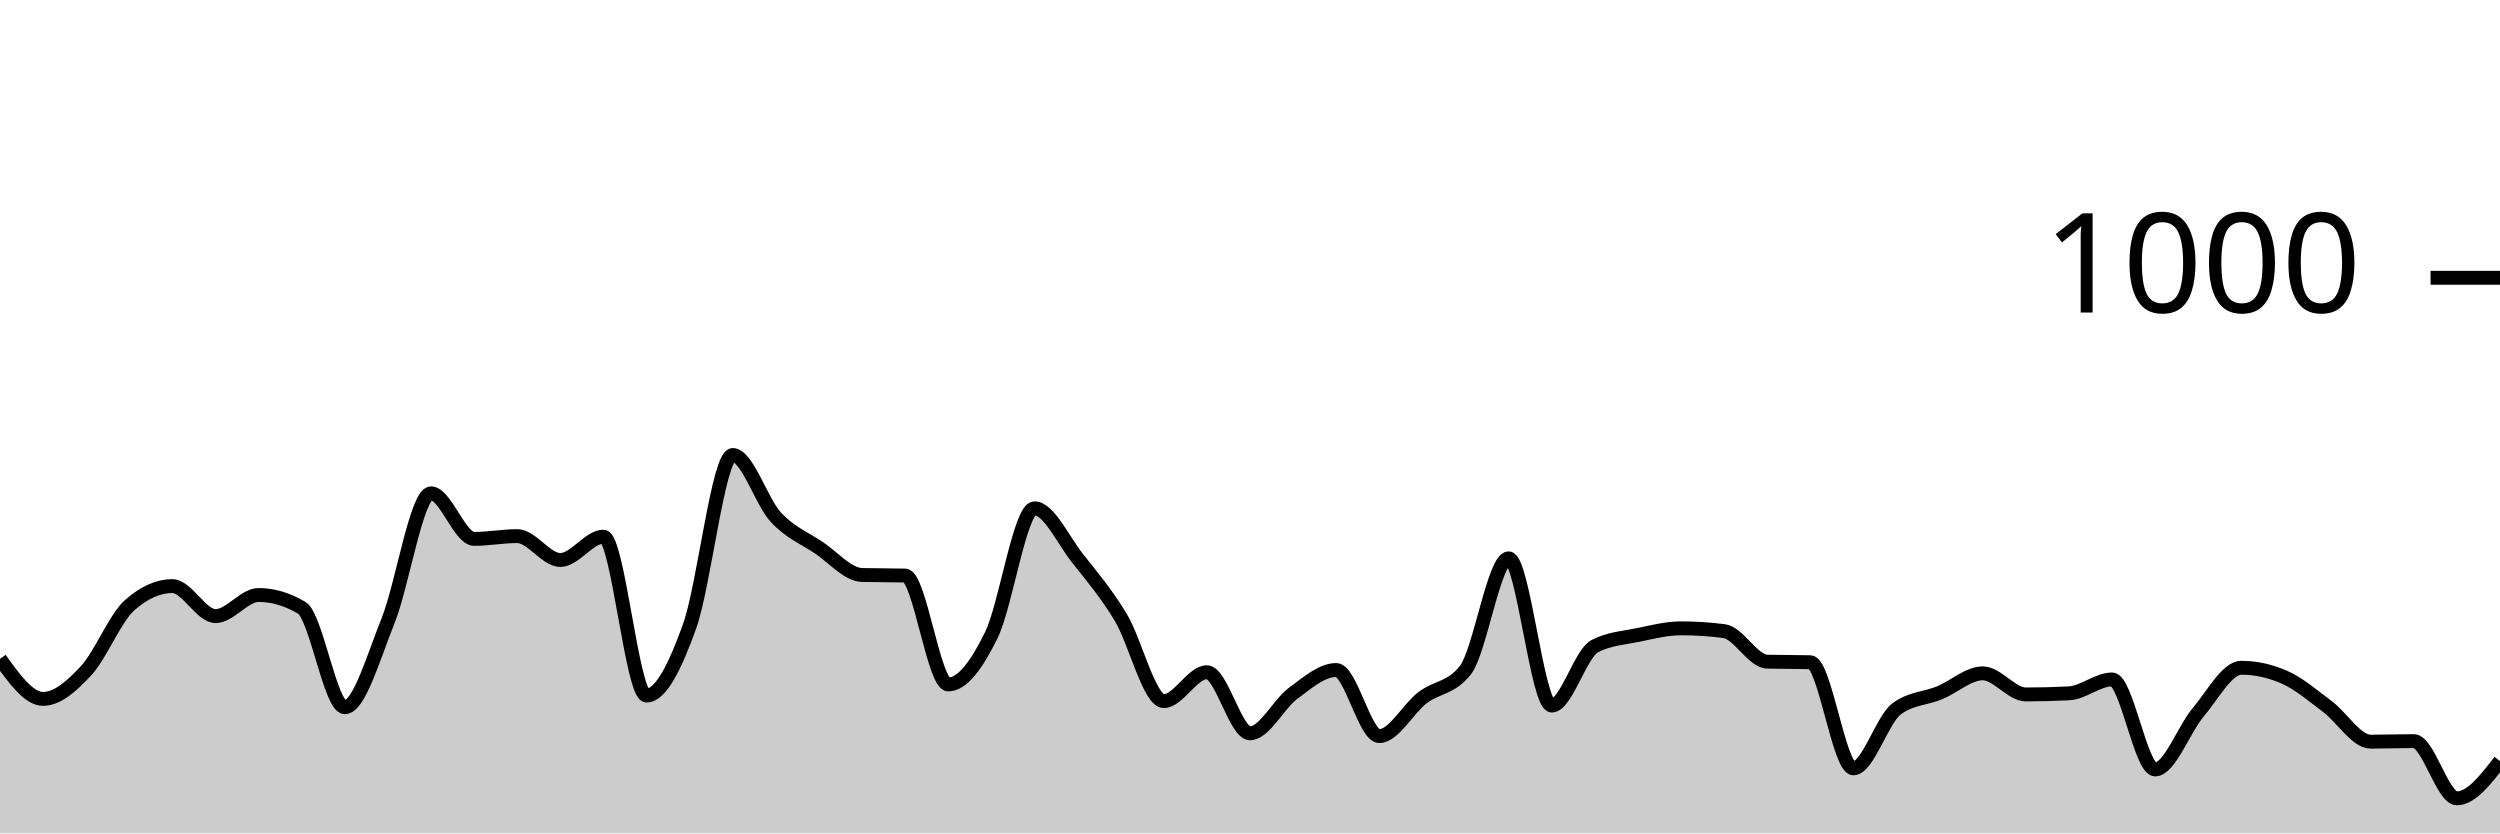
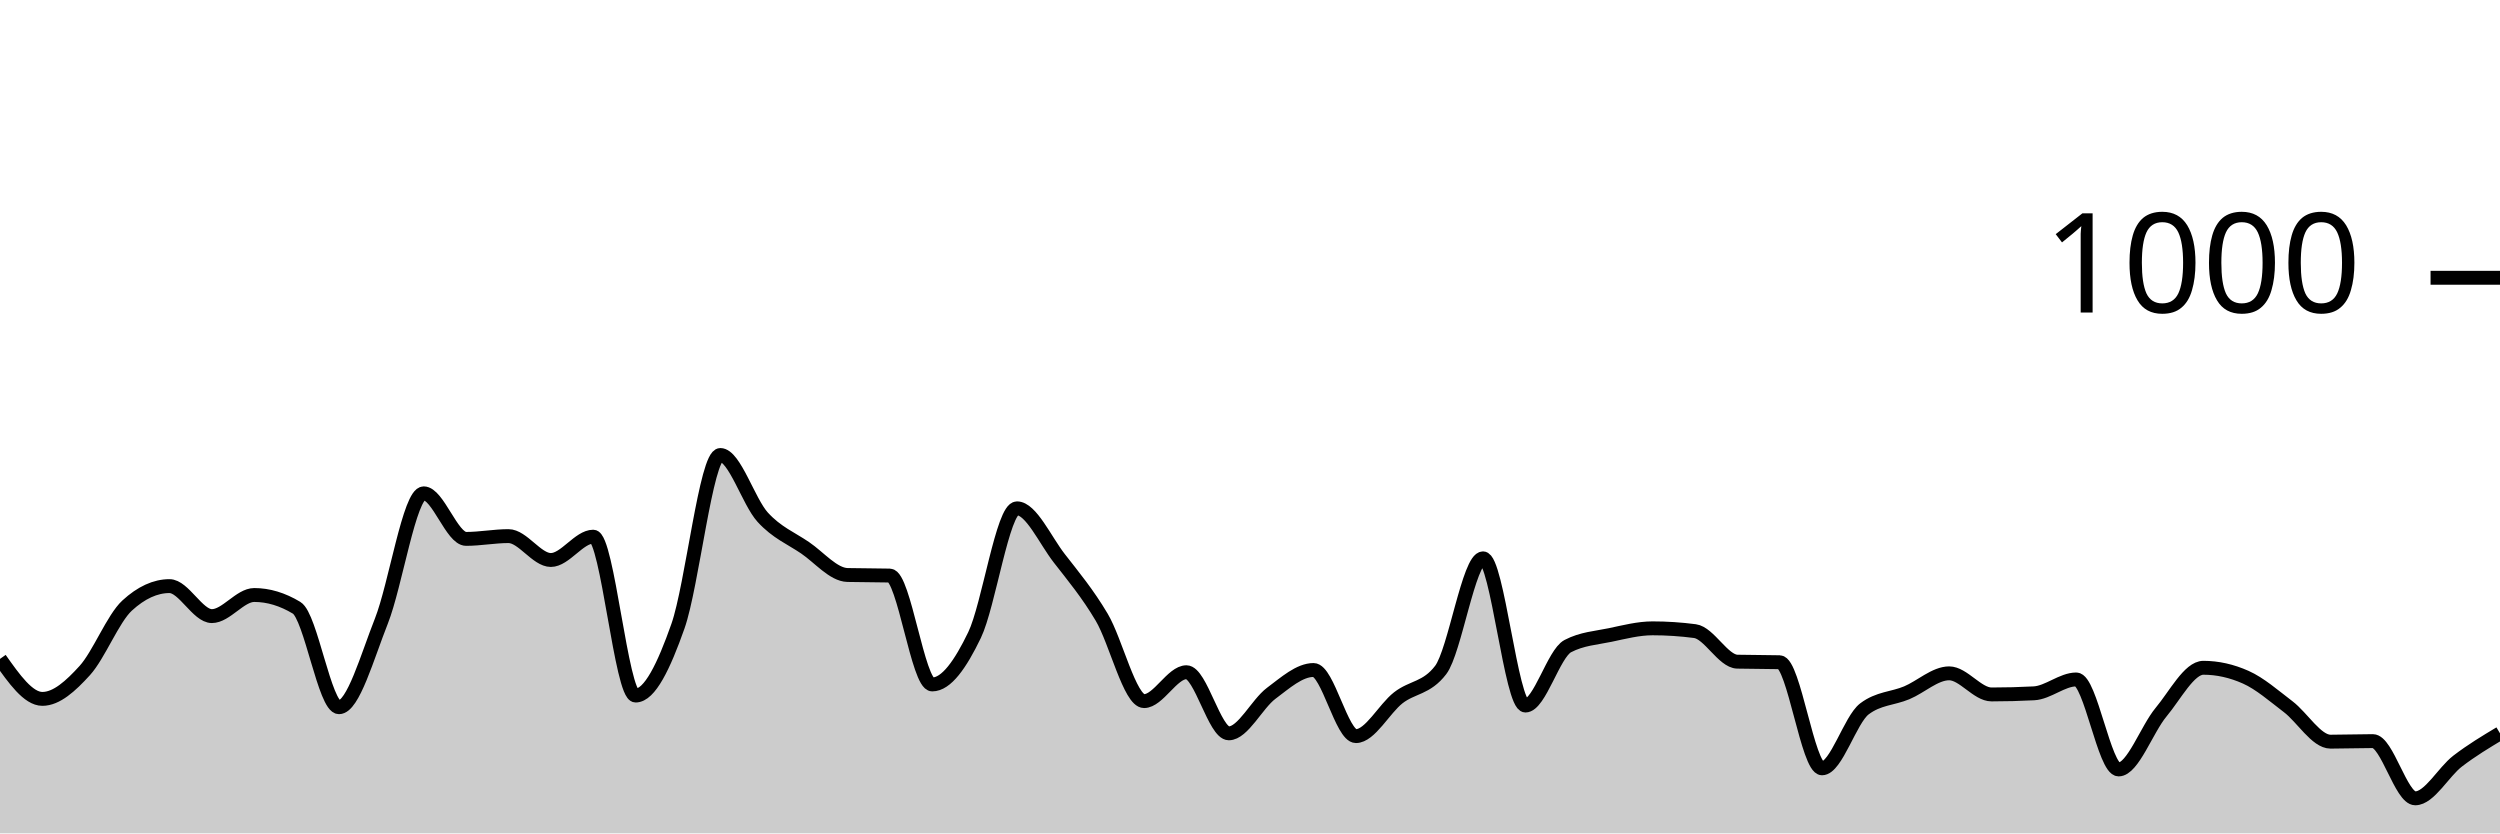
<svg xmlns="http://www.w3.org/2000/svg" viewBox="0 0 180 60">
  <g transform="translate(0,20)">
-     <path class="area" fill="rgba(0, 0, 0, 0.2)" d="M0,27.44C1.034,28.88,2.069,30.32,3.103,30.32C4.138,30.32,5.172,29.4,6.207,28.28C7.241,27.16,8.276,24.533,9.31,23.6C10.345,22.667,11.379,22.2,12.414,22.2C13.448,22.2,14.483,24.36,15.517,24.36C16.552,24.36,17.586,22.84,18.621,22.84C19.655,22.84,20.69,23.147,21.724,23.76C22.759,24.373,23.793,30.92,24.828,30.92C25.862,30.92,26.897,27.287,27.931,24.72C28.966,22.153,30,15.52,31.034,15.52C32.069,15.52,33.103,18.8,34.138,18.8C35.172,18.8,36.207,18.6,37.241,18.6C38.276,18.6,39.31,20.32,40.345,20.32C41.379,20.32,42.414,18.64,43.448,18.64C44.483,18.64,45.517,30.08,46.552,30.08C47.586,30.08,48.621,27.967,49.655,25.08C50.69,22.193,51.724,12.76,52.759,12.76C53.793,12.76,54.828,16.127,55.862,17.24C56.897,18.353,57.931,18.747,58.966,19.44C60,20.133,61.034,21.373,62.069,21.4C63.103,21.427,64.138,21.413,65.172,21.44C66.207,21.467,67.241,29.28,68.276,29.28C69.31,29.28,70.345,27.833,71.379,25.72C72.414,23.607,73.448,16.6,74.483,16.6C75.517,16.6,76.552,18.893,77.586,20.2C78.621,21.507,79.655,22.727,80.69,24.44C81.724,26.153,82.759,30.48,83.793,30.48C84.828,30.48,85.862,28.4,86.897,28.4C87.931,28.4,88.966,32.8,90,32.8C91.034,32.8,92.069,30.68,93.103,29.92C94.138,29.16,95.172,28.24,96.207,28.24C97.241,28.24,98.276,33,99.31,33C100.345,33,101.379,31.033,102.414,30.24C103.448,29.447,104.483,29.573,105.517,28.24C106.552,26.907,107.586,20.2,108.621,20.2C109.655,20.2,110.69,30.8,111.724,30.8C112.759,30.8,113.793,27.053,114.828,26.52C115.862,25.987,116.897,25.933,117.931,25.72C118.966,25.507,120,25.24,121.034,25.24C122.069,25.24,123.103,25.307,124.138,25.44C125.172,25.573,126.207,27.613,127.241,27.64C128.276,27.667,129.31,27.653,130.345,27.68C131.379,27.707,132.414,35.32,133.448,35.32C134.483,35.32,135.517,31.813,136.552,31.04C137.586,30.267,138.621,30.307,139.655,29.88C140.69,29.453,141.724,28.48,142.759,28.48C143.793,28.48,144.828,30,145.862,30C146.897,30,147.931,29.973,148.966,29.92C150,29.867,151.034,28.92,152.069,28.92C153.103,28.92,154.138,35.4,155.172,35.4C156.207,35.4,157.241,32.5,158.276,31.28C159.31,30.06,160.345,28.08,161.379,28.08C162.414,28.08,163.448,28.307,164.483,28.76C165.517,29.213,166.552,30.107,167.586,30.88C168.621,31.653,169.655,33.4,170.69,33.4C171.724,33.4,172.759,33.36,173.793,33.36C174.828,33.36,175.862,37.48,176.897,37.48C177.931,37.48,178.966,36.14,180,34.8L180,40C178.966,40,177.931,40,176.897,40C175.862,40,174.828,40,173.793,40C172.759,40,171.724,40,170.69,40C169.655,40,168.621,40,167.586,40C166.552,40,165.517,40,164.483,40C163.448,40,162.414,40,161.379,40C160.345,40,159.31,40,158.276,40C157.241,40,156.207,40,155.172,40C154.138,40,153.103,40,152.069,40C151.034,40,150,40,148.966,40C147.931,40,146.897,40,145.862,40C144.828,40,143.793,40,142.759,40C141.724,40,140.69,40,139.655,40C138.621,40,137.586,40,136.552,40C135.517,40,134.483,40,133.448,40C132.414,40,131.379,40,130.345,40C129.31,40,128.276,40,127.241,40C126.207,40,125.172,40,124.138,40C123.103,40,122.069,40,121.034,40C120,40,118.966,40,117.931,40C116.897,40,115.862,40,114.828,40C113.793,40,112.759,40,111.724,40C110.69,40,109.655,40,108.621,40C107.586,40,106.552,40,105.517,40C104.483,40,103.448,40,102.414,40C101.379,40,100.345,40,99.31,40C98.276,40,97.241,40,96.207,40C95.172,40,94.138,40,93.103,40C92.069,40,91.034,40,90,40C88.966,40,87.931,40,86.897,40C85.862,40,84.828,40,83.793,40C82.759,40,81.724,40,80.69,40C79.655,40,78.621,40,77.586,40C76.552,40,75.517,40,74.483,40C73.448,40,72.414,40,71.379,40C70.345,40,69.31,40,68.276,40C67.241,40,66.207,40,65.172,40C64.138,40,63.103,40,62.069,40C61.034,40,60,40,58.966,40C57.931,40,56.897,40,55.862,40C54.828,40,53.793,40,52.759,40C51.724,40,50.69,40,49.655,40C48.621,40,47.586,40,46.552,40C45.517,40,44.483,40,43.448,40C42.414,40,41.379,40,40.345,40C39.31,40,38.276,40,37.241,40C36.207,40,35.172,40,34.138,40C33.103,40,32.069,40,31.034,40C30,40,28.966,40,27.931,40C26.897,40,25.862,40,24.828,40C23.793,40,22.759,40,21.724,40C20.69,40,19.655,40,18.621,40C17.586,40,16.552,40,15.517,40C14.483,40,13.448,40,12.414,40C11.379,40,10.345,40,9.31,40C8.276,40,7.241,40,6.207,40C5.172,40,4.138,40,3.103,40C2.069,40,1.034,40,0,40Z" />
-     <path class="line" stroke="black" fill="none" d="M0,27.44C1.034,28.88,2.069,30.32,3.103,30.32C4.138,30.32,5.172,29.4,6.207,28.28C7.241,27.16,8.276,24.533,9.31,23.6C10.345,22.667,11.379,22.2,12.414,22.2C13.448,22.2,14.483,24.36,15.517,24.36C16.552,24.36,17.586,22.84,18.621,22.84C19.655,22.84,20.69,23.147,21.724,23.76C22.759,24.373,23.793,30.92,24.828,30.92C25.862,30.92,26.897,27.287,27.931,24.72C28.966,22.153,30,15.52,31.034,15.52C32.069,15.52,33.103,18.8,34.138,18.8C35.172,18.8,36.207,18.6,37.241,18.6C38.276,18.6,39.31,20.32,40.345,20.32C41.379,20.32,42.414,18.64,43.448,18.64C44.483,18.64,45.517,30.08,46.552,30.08C47.586,30.08,48.621,27.967,49.655,25.08C50.69,22.193,51.724,12.76,52.759,12.76C53.793,12.76,54.828,16.127,55.862,17.24C56.897,18.353,57.931,18.747,58.966,19.44C60,20.133,61.034,21.373,62.069,21.4C63.103,21.427,64.138,21.413,65.172,21.44C66.207,21.467,67.241,29.28,68.276,29.28C69.31,29.28,70.345,27.833,71.379,25.72C72.414,23.607,73.448,16.6,74.483,16.6C75.517,16.6,76.552,18.893,77.586,20.2C78.621,21.507,79.655,22.727,80.69,24.44C81.724,26.153,82.759,30.48,83.793,30.48C84.828,30.48,85.862,28.4,86.897,28.4C87.931,28.4,88.966,32.8,90,32.8C91.034,32.8,92.069,30.68,93.103,29.92C94.138,29.16,95.172,28.24,96.207,28.24C97.241,28.24,98.276,33,99.31,33C100.345,33,101.379,31.033,102.414,30.24C103.448,29.447,104.483,29.573,105.517,28.24C106.552,26.907,107.586,20.2,108.621,20.2C109.655,20.2,110.69,30.8,111.724,30.8C112.759,30.8,113.793,27.053,114.828,26.52C115.862,25.987,116.897,25.933,117.931,25.72C118.966,25.507,120,25.24,121.034,25.24C122.069,25.24,123.103,25.307,124.138,25.44C125.172,25.573,126.207,27.613,127.241,27.64C128.276,27.667,129.31,27.653,130.345,27.68C131.379,27.707,132.414,35.32,133.448,35.32C134.483,35.32,135.517,31.813,136.552,31.04C137.586,30.267,138.621,30.307,139.655,29.88C140.69,29.453,141.724,28.48,142.759,28.48C143.793,28.48,144.828,30,145.862,30C146.897,30,147.931,29.973,148.966,29.92C150,29.867,151.034,28.92,152.069,28.92C153.103,28.92,154.138,35.4,155.172,35.4C156.207,35.4,157.241,32.5,158.276,31.28C159.31,30.06,160.345,28.08,161.379,28.08C162.414,28.08,163.448,28.307,164.483,28.76C165.517,29.213,166.552,30.107,167.586,30.88C168.621,31.653,169.655,33.4,170.69,33.4C171.724,33.4,172.759,33.36,173.793,33.36C174.828,33.36,175.862,37.48,176.897,37.48C177.931,37.48,178.966,36.14,180,34.8" />
+     <path class="area" fill="rgba(0, 0, 0, 0.2)" d="M0,27.44C1.017,28.88,2.034,30.32,3.051,30.32C4.068,30.32,5.085,29.4,6.102,28.28C7.119,27.16,8.136,24.533,9.153,23.6C10.169,22.667,11.186,22.2,12.203,22.2C13.22,22.2,14.237,24.36,15.254,24.36C16.271,24.36,17.288,22.84,18.305,22.84C19.322,22.84,20.339,23.147,21.356,23.76C22.373,24.373,23.39,30.92,24.407,30.92C25.424,30.92,26.441,27.287,27.458,24.72C28.475,22.153,29.492,15.52,30.508,15.52C31.525,15.52,32.542,18.8,33.559,18.8C34.576,18.8,35.593,18.6,36.61,18.6C37.627,18.6,38.644,20.32,39.661,20.32C40.678,20.32,41.695,18.64,42.712,18.64C43.729,18.64,44.746,30.08,45.763,30.08C46.78,30.08,47.797,27.967,48.814,25.08C49.831,22.193,50.847,12.76,51.864,12.76C52.881,12.76,53.898,16.127,54.915,17.24C55.932,18.353,56.949,18.747,57.966,19.44C58.983,20.133,60,21.373,61.017,21.4C62.034,21.427,63.051,21.413,64.068,21.44C65.085,21.467,66.102,29.28,67.119,29.28C68.136,29.28,69.153,27.833,70.169,25.72C71.186,23.607,72.203,16.6,73.22,16.6C74.237,16.6,75.254,18.893,76.271,20.2C77.288,21.507,78.305,22.727,79.322,24.44C80.339,26.153,81.356,30.48,82.373,30.48C83.39,30.48,84.407,28.4,85.424,28.4C86.441,28.4,87.458,32.8,88.475,32.8C89.492,32.8,90.508,30.68,91.525,29.92C92.542,29.16,93.559,28.24,94.576,28.24C95.593,28.24,96.61,33,97.627,33C98.644,33,99.661,31.033,100.678,30.24C101.695,29.447,102.712,29.573,103.729,28.24C104.746,26.907,105.763,20.2,106.78,20.2C107.797,20.2,108.814,30.8,109.831,30.8C110.847,30.8,111.864,27.053,112.881,26.52C113.898,25.987,114.915,25.933,115.932,25.72C116.949,25.507,117.966,25.24,118.983,25.24C120,25.24,121.017,25.307,122.034,25.44C123.051,25.573,124.068,27.613,125.085,27.64C126.102,27.667,127.119,27.653,128.136,27.68C129.153,27.707,130.169,35.32,131.186,35.32C132.203,35.32,133.22,31.813,134.237,31.04C135.254,30.267,136.271,30.307,137.288,29.88C138.305,29.453,139.322,28.48,140.339,28.48C141.356,28.48,142.373,30,143.39,30C144.407,30,145.424,29.973,146.441,29.92C147.458,29.867,148.475,28.92,149.492,28.92C150.508,28.92,151.525,35.4,152.542,35.4C153.559,35.4,154.576,32.5,155.593,31.28C156.61,30.06,157.627,28.08,158.644,28.08C159.661,28.08,160.678,28.307,161.695,28.76C162.712,29.213,163.729,30.107,164.746,30.88C165.763,31.653,166.78,33.4,167.797,33.4C168.814,33.4,169.831,33.36,170.847,33.36C171.864,33.36,172.881,37.48,173.898,37.48C174.915,37.48,175.932,35.58,176.949,34.8C177.966,34.02,178.983,33.41,180,32.8L180,40C178.983,40,177.966,40,176.949,40C175.932,40,174.915,40,173.898,40C172.881,40,171.864,40,170.847,40C169.831,40,168.814,40,167.797,40C166.78,40,165.763,40,164.746,40C163.729,40,162.712,40,161.695,40C160.678,40,159.661,40,158.644,40C157.627,40,156.61,40,155.593,40C154.576,40,153.559,40,152.542,40C151.525,40,150.508,40,149.492,40C148.475,40,147.458,40,146.441,40C145.424,40,144.407,40,143.39,40C142.373,40,141.356,40,140.339,40C139.322,40,138.305,40,137.288,40C136.271,40,135.254,40,134.237,40C133.22,40,132.203,40,131.186,40C130.169,40,129.153,40,128.136,40C127.119,40,126.102,40,125.085,40C124.068,40,123.051,40,122.034,40C121.017,40,120,40,118.983,40C117.966,40,116.949,40,115.932,40C114.915,40,113.898,40,112.881,40C111.864,40,110.847,40,109.831,40C108.814,40,107.797,40,106.78,40C105.763,40,104.746,40,103.729,40C102.712,40,101.695,40,100.678,40C99.661,40,98.644,40,97.627,40C96.61,40,95.593,40,94.576,40C93.559,40,92.542,40,91.525,40C90.508,40,89.492,40,88.475,40C87.458,40,86.441,40,85.424,40C84.407,40,83.39,40,82.373,40C81.356,40,80.339,40,79.322,40C78.305,40,77.288,40,76.271,40C75.254,40,74.237,40,73.22,40C72.203,40,71.186,40,70.169,40C69.153,40,68.136,40,67.119,40C66.102,40,65.085,40,64.068,40C63.051,40,62.034,40,61.017,40C60,40,58.983,40,57.966,40C56.949,40,55.932,40,54.915,40C53.898,40,52.881,40,51.864,40C50.847,40,49.831,40,48.814,40C47.797,40,46.78,40,45.763,40C44.746,40,43.729,40,42.712,40C41.695,40,40.678,40,39.661,40C38.644,40,37.627,40,36.61,40C35.593,40,34.576,40,33.559,40C32.542,40,31.525,40,30.508,40C29.492,40,28.475,40,27.458,40C26.441,40,25.424,40,24.407,40C23.39,40,22.373,40,21.356,40C20.339,40,19.322,40,18.305,40C17.288,40,16.271,40,15.254,40C14.237,40,13.22,40,12.203,40C11.186,40,10.169,40,9.153,40C8.136,40,7.119,40,6.102,40C5.085,40,4.068,40,3.051,40C2.034,40,1.017,40,0,40Z" />
+     <path class="line" stroke="black" fill="none" d="M0,27.44C1.017,28.88,2.034,30.32,3.051,30.32C4.068,30.32,5.085,29.4,6.102,28.28C7.119,27.16,8.136,24.533,9.153,23.6C10.169,22.667,11.186,22.2,12.203,22.2C13.22,22.2,14.237,24.36,15.254,24.36C16.271,24.36,17.288,22.84,18.305,22.84C19.322,22.84,20.339,23.147,21.356,23.76C22.373,24.373,23.39,30.92,24.407,30.92C25.424,30.92,26.441,27.287,27.458,24.72C28.475,22.153,29.492,15.52,30.508,15.52C31.525,15.52,32.542,18.8,33.559,18.8C34.576,18.8,35.593,18.6,36.61,18.6C37.627,18.6,38.644,20.32,39.661,20.32C40.678,20.32,41.695,18.64,42.712,18.64C43.729,18.64,44.746,30.08,45.763,30.08C46.78,30.08,47.797,27.967,48.814,25.08C49.831,22.193,50.847,12.76,51.864,12.76C52.881,12.76,53.898,16.127,54.915,17.24C55.932,18.353,56.949,18.747,57.966,19.44C58.983,20.133,60,21.373,61.017,21.4C62.034,21.427,63.051,21.413,64.068,21.44C65.085,21.467,66.102,29.28,67.119,29.28C68.136,29.28,69.153,27.833,70.169,25.72C71.186,23.607,72.203,16.6,73.22,16.6C74.237,16.6,75.254,18.893,76.271,20.2C77.288,21.507,78.305,22.727,79.322,24.44C80.339,26.153,81.356,30.48,82.373,30.48C83.39,30.48,84.407,28.4,85.424,28.4C86.441,28.4,87.458,32.8,88.475,32.8C89.492,32.8,90.508,30.68,91.525,29.92C92.542,29.16,93.559,28.24,94.576,28.24C95.593,28.24,96.61,33,97.627,33C98.644,33,99.661,31.033,100.678,30.24C101.695,29.447,102.712,29.573,103.729,28.24C104.746,26.907,105.763,20.2,106.78,20.2C107.797,20.2,108.814,30.8,109.831,30.8C110.847,30.8,111.864,27.053,112.881,26.52C113.898,25.987,114.915,25.933,115.932,25.72C116.949,25.507,117.966,25.24,118.983,25.24C120,25.24,121.017,25.307,122.034,25.44C123.051,25.573,124.068,27.613,125.085,27.64C126.102,27.667,127.119,27.653,128.136,27.68C129.153,27.707,130.169,35.32,131.186,35.32C132.203,35.32,133.22,31.813,134.237,31.04C135.254,30.267,136.271,30.307,137.288,29.88C138.305,29.453,139.322,28.48,140.339,28.48C141.356,28.48,142.373,30,143.39,30C144.407,30,145.424,29.973,146.441,29.92C147.458,29.867,148.475,28.92,149.492,28.92C150.508,28.92,151.525,35.4,152.542,35.4C153.559,35.4,154.576,32.5,155.593,31.28C156.61,30.06,157.627,28.08,158.644,28.08C159.661,28.08,160.678,28.307,161.695,28.76C162.712,29.213,163.729,30.107,164.746,30.88C165.763,31.653,166.78,33.4,167.797,33.4C168.814,33.4,169.831,33.36,170.847,33.36C171.864,33.36,172.881,37.48,173.898,37.48C174.915,37.48,175.932,35.58,176.949,34.8C177.966,34.02,178.983,33.41,180,32.8" />
    <path class="axis-ceiling" stroke-width="1" stroke="black" fill="none" d="M175,0L180,0" />
    <text class="axis-ceiling-label" font-family="sans-serif" text-anchor="end" font-size="10px" x="170" y="2.5">1000</text>
  </g>
</svg>
